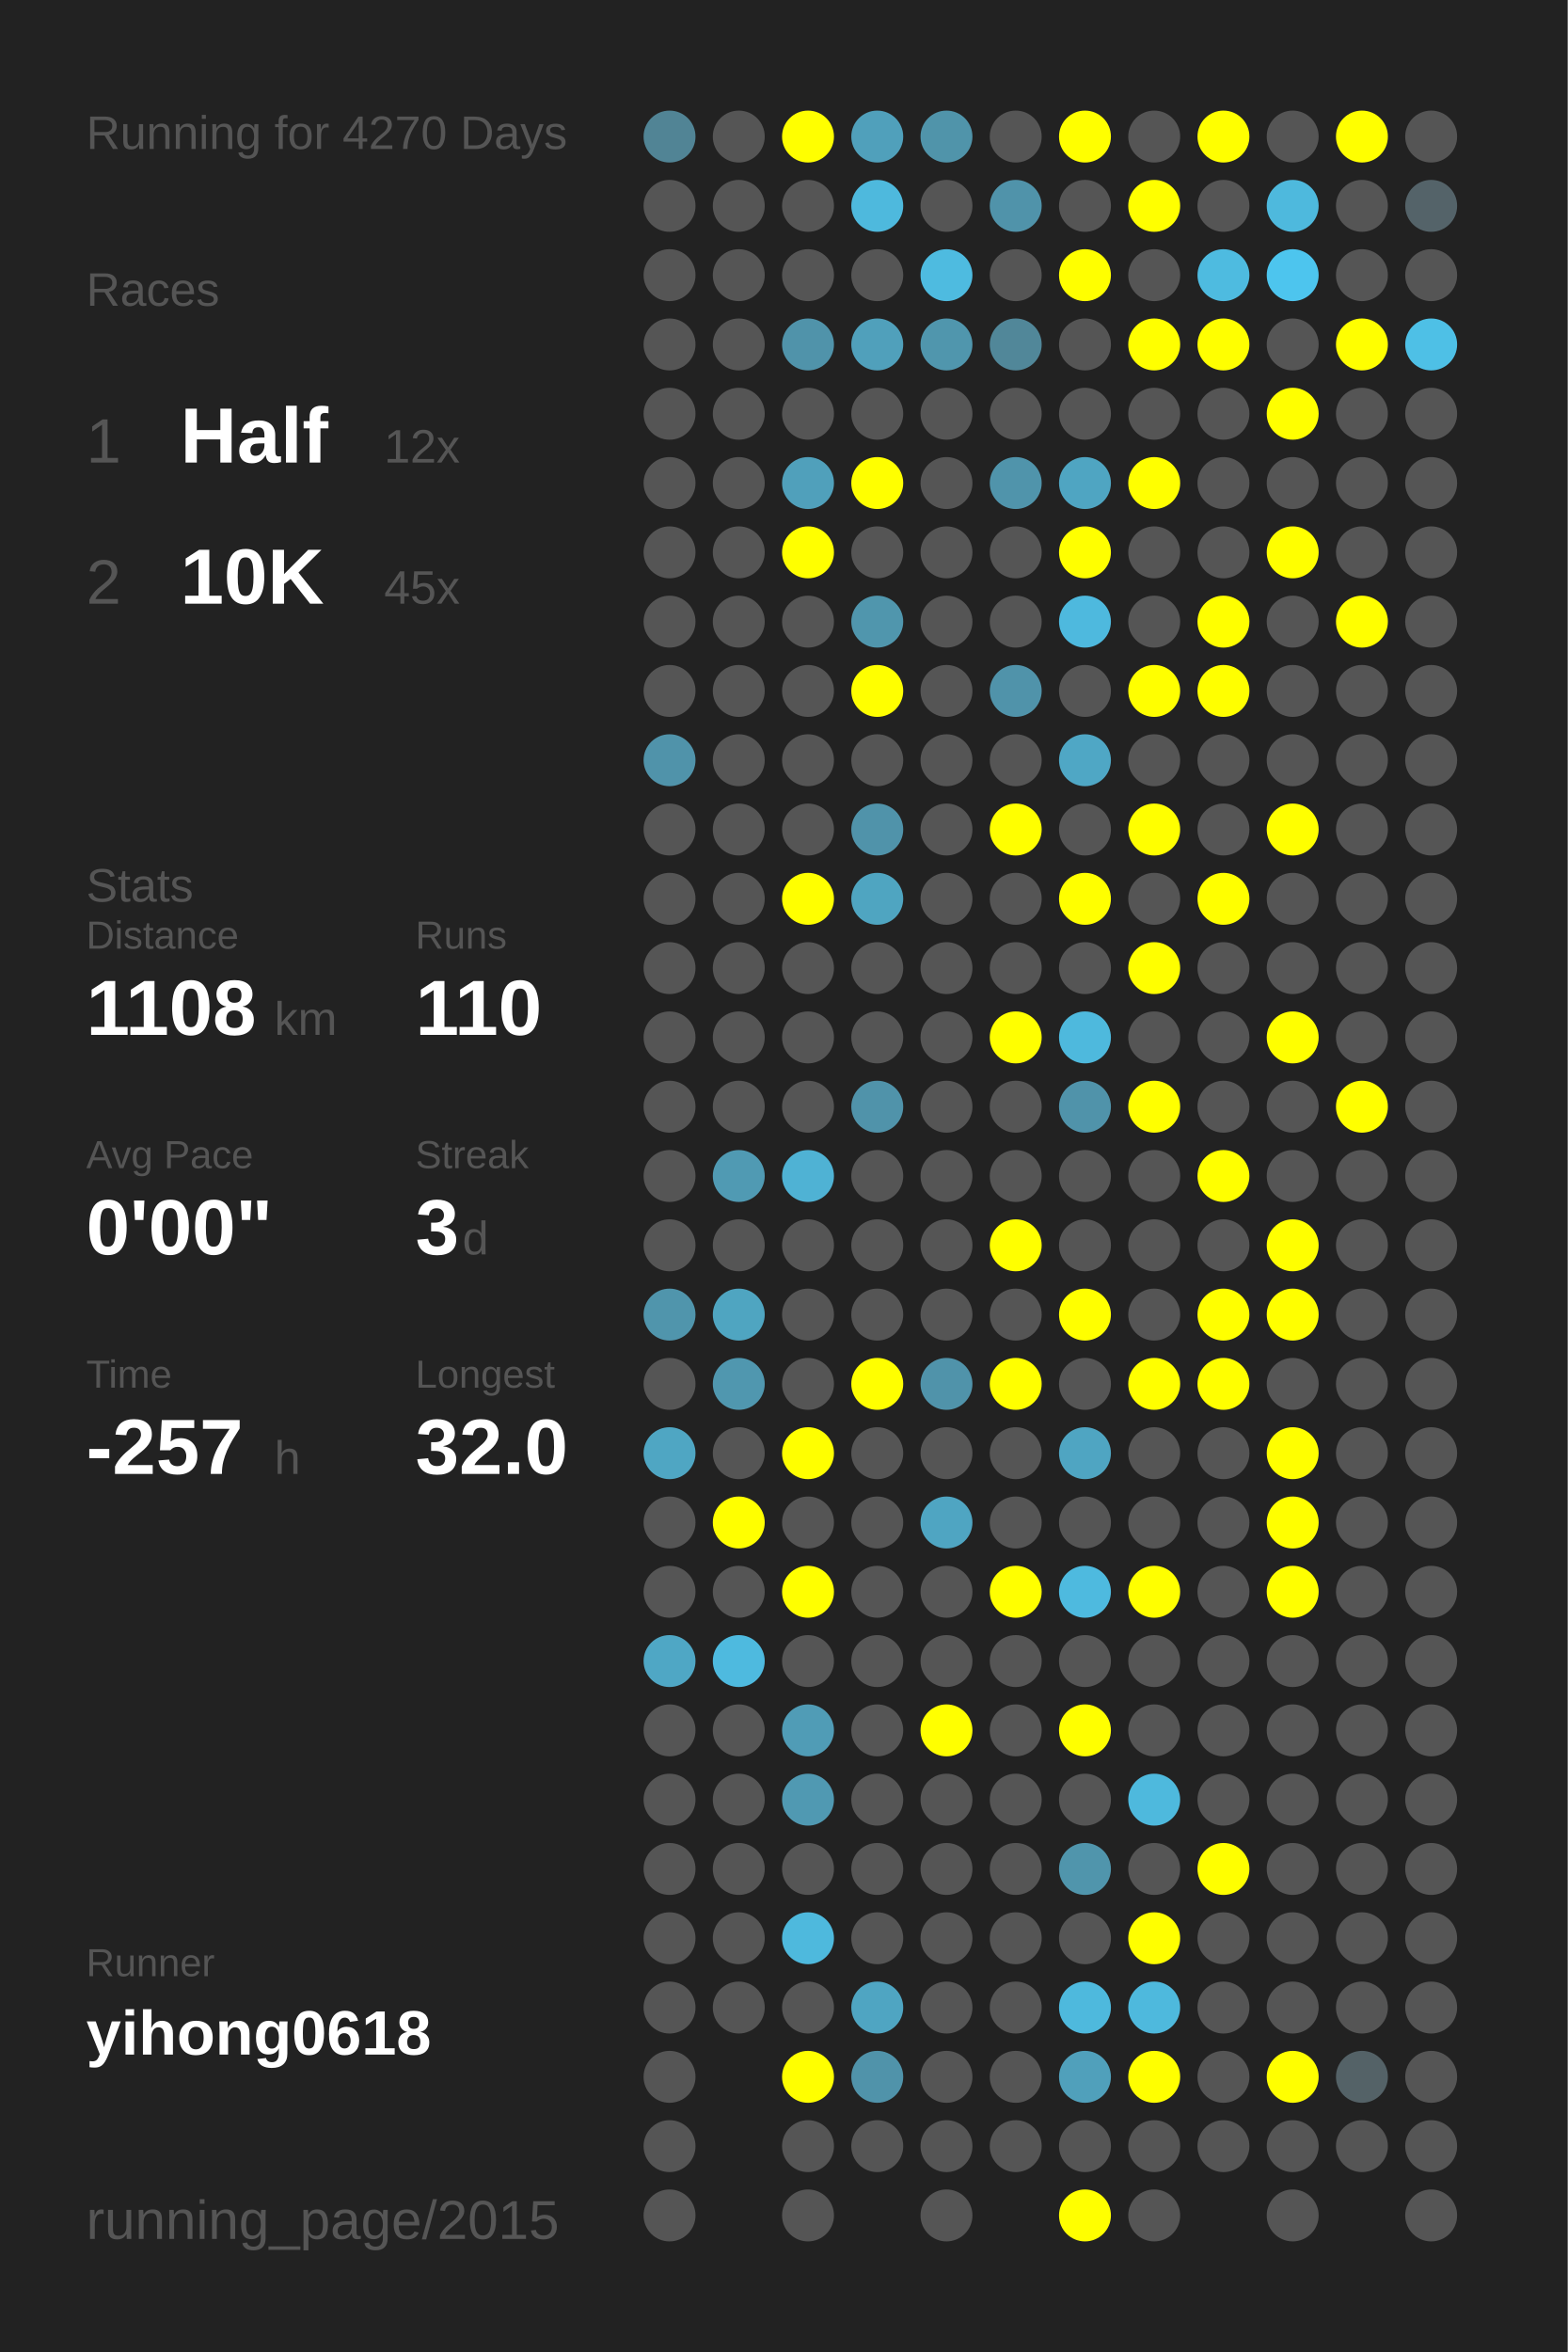
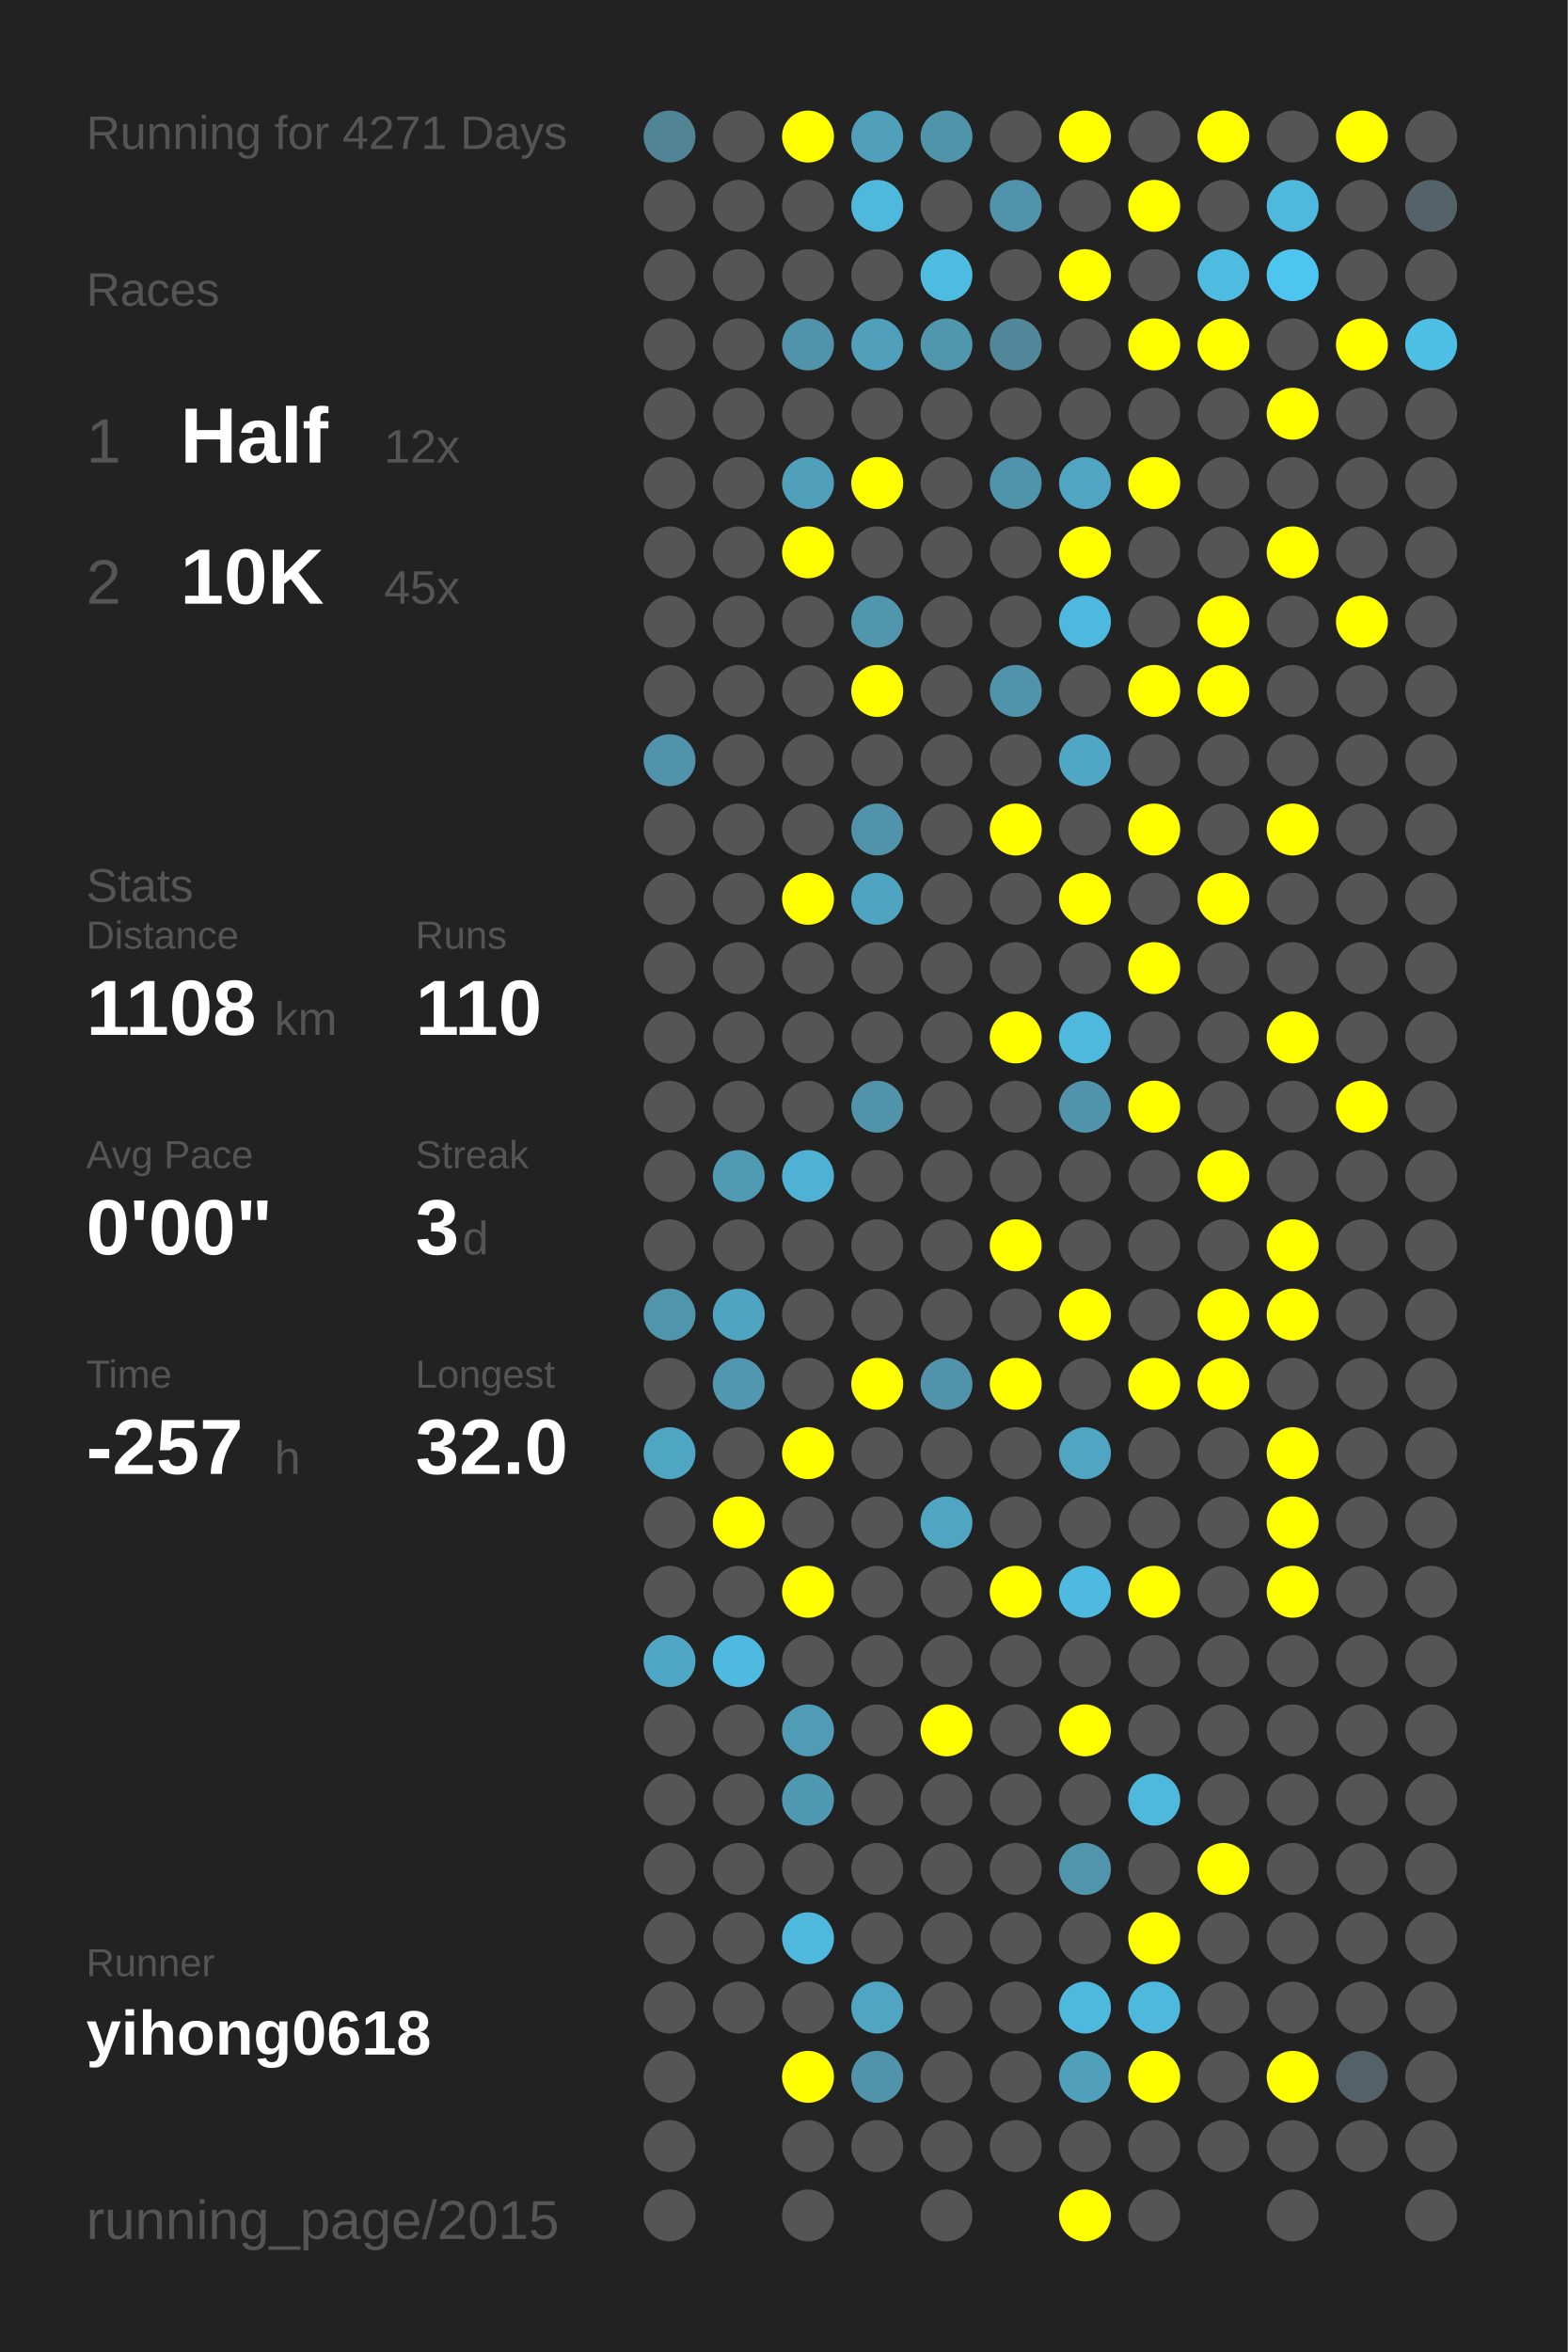
<svg xmlns="http://www.w3.org/2000/svg" baseProfile="full" height="300mm" version="1.1" viewBox="0,0,200,300" width="200mm">
  <defs />
  <rect fill="#222222" height="300" width="200" x="0" y="0" />
-   <text fill="#555555" style="font-size:6px; font-family:Arial;" x="11" y="19">Running for 4270 Days</text>
+   <text fill="#555555" style="font-size:6px; font-family:Arial;" x="11" y="19">Running for 4271 Days</text>
  <text fill="#555555" style="font-size:6px; font-family:Arial;" x="11" y="39">Races</text>
  <text fill="#555555" style="font-size:8px; font-family:Arial;" x="11" y="59">1</text>
  <text fill="#FFFFFF" style="font-size:10px; font-family:Arial; font-weight:bold;" x="23" y="59">Half</text>
  <text fill="#555555" style="font-size:6px; font-family:Arial;" x="49" y="59">12x</text>
  <text fill="#555555" style="font-size:8px; font-family:Arial;" x="11" y="77">2</text>
  <text fill="#FFFFFF" style="font-size:10px; font-family:Arial; font-weight:bold;" x="23" y="77">10K</text>
  <text fill="#555555" style="font-size:6px; font-family:Arial;" x="49" y="77">45x</text>
  <text fill="#555555" style="font-size:6px; font-family:Arial;" x="11" y="115">Stats</text>
  <text fill="#555555" style="font-size:5px; font-family:Arial;" x="11" y="121">Distance</text>
  <text fill="#FFFFFF" style="font-size:10px; font-family:Arial; font-weight:bold;" x="11" y="132">1108</text>
  <text fill="#555555" style="font-size:6px; font-family:Arial;" x="35" y="132">km</text>
  <text fill="#555555" style="font-size:5px; font-family:Arial;" x="53" y="121">Runs</text>
  <text fill="#FFFFFF" style="font-size:10px; font-family:Arial; font-weight:bold;" x="53" y="132">110</text>
  <text fill="#555555" style="font-size:5px; font-family:Arial;" x="11" y="149">Avg Pace</text>
  <text fill="#FFFFFF" style="font-size:10px; font-family:Arial; font-weight:bold;" x="11" y="160">0'00"</text>
  <text fill="#555555" style="font-size:5px; font-family:Arial;" x="53" y="149">Streak</text>
  <text fill="#FFFFFF" style="font-size:10px; font-family:Arial; font-weight:bold;" x="53" y="160">3</text>
  <text fill="#555555" style="font-size:6px; font-family:Arial;" x="59" y="160">d</text>
  <text fill="#555555" style="font-size:5px; font-family:Arial;" x="11" y="177">Time</text>
  <text fill="#FFFFFF" style="font-size:10px; font-family:Arial; font-weight:bold;" x="11" y="188">-257</text>
  <text fill="#555555" style="font-size:6px; font-family:Arial;" x="35" y="188">h</text>
  <text fill="#555555" style="font-size:5px; font-family:Arial;" x="53" y="177">Longest</text>
  <text fill="#FFFFFF" style="font-size:10px; font-family:Arial; font-weight:bold;" x="53" y="188">32.0</text>
  <text fill="#555555" style="font-size:5px; font-family:Arial;" x="11" y="252.065">Runner</text>
  <text fill="#FFFFFF" style="font-size:8px; font-family:Arial; font-weight:bold;" x="11" y="262.065">yihong0618</text>
  <text fill="#555555" style="font-size:7px; font-family:Arial;" x="11" y="285.581">running_page/2015</text>
  <circle cx="85.417" cy="17.419" fill="#518495" r="3.312" />
  <circle cx="85.417" cy="26.258" fill="#555555" r="3.312" />
  <circle cx="85.417" cy="35.097" fill="#555555" r="3.312" />
  <circle cx="85.417" cy="43.935" fill="#555555" r="3.312" />
  <circle cx="85.417" cy="52.774" fill="#555555" r="3.312" />
  <circle cx="85.417" cy="61.613" fill="#555555" r="3.312" />
  <circle cx="85.417" cy="70.452" fill="#555555" r="3.312" />
  <circle cx="85.417" cy="79.29" fill="#555555" r="3.312" />
  <circle cx="85.417" cy="88.129" fill="#555555" r="3.312" />
  <circle cx="85.417" cy="96.968" fill="#5093aa" r="3.312" />
  <circle cx="85.417" cy="105.806" fill="#555555" r="3.312" />
  <circle cx="85.417" cy="114.645" fill="#555555" r="3.312" />
  <circle cx="85.417" cy="123.484" fill="#555555" r="3.312" />
  <circle cx="85.417" cy="132.323" fill="#555555" r="3.312" />
  <circle cx="85.417" cy="141.161" fill="#555555" r="3.312" />
  <circle cx="85.417" cy="150" fill="#555555" r="3.312" />
  <circle cx="85.417" cy="158.839" fill="#555555" r="3.312" />
  <circle cx="85.417" cy="167.677" fill="#5095ac" r="3.312" />
  <circle cx="85.417" cy="176.516" fill="#555555" r="3.312" />
  <circle cx="85.417" cy="185.355" fill="#4fa6c3" r="3.312" />
  <circle cx="85.417" cy="194.194" fill="#555555" r="3.312" />
  <circle cx="85.417" cy="203.032" fill="#555555" r="3.312" />
  <circle cx="85.417" cy="211.871" fill="#4fa7c5" r="3.312" />
  <circle cx="85.417" cy="220.71" fill="#555555" r="3.312" />
  <circle cx="85.417" cy="229.548" fill="#555555" r="3.312" />
  <circle cx="85.417" cy="238.387" fill="#555555" r="3.312" />
  <circle cx="85.417" cy="247.226" fill="#555555" r="3.312" />
  <circle cx="85.417" cy="256.065" fill="#555555" r="3.312" />
  <circle cx="85.417" cy="264.903" fill="#555555" r="3.312" />
  <circle cx="85.417" cy="273.742" fill="#555555" r="3.312" />
  <circle cx="85.417" cy="282.581" fill="#555555" r="3.312" />
  <circle cx="94.25" cy="17.419" fill="#555555" r="3.312" />
  <circle cx="94.25" cy="26.258" fill="#555555" r="3.312" />
  <circle cx="94.25" cy="35.097" fill="#555555" r="3.312" />
  <circle cx="94.25" cy="43.935" fill="#555555" r="3.312" />
  <circle cx="94.25" cy="52.774" fill="#555555" r="3.312" />
  <circle cx="94.25" cy="61.613" fill="#555555" r="3.312" />
  <circle cx="94.25" cy="70.452" fill="#555555" r="3.312" />
  <circle cx="94.25" cy="79.29" fill="#555555" r="3.312" />
  <circle cx="94.25" cy="88.129" fill="#555555" r="3.312" />
  <circle cx="94.25" cy="96.968" fill="#555555" r="3.312" />
  <circle cx="94.25" cy="105.806" fill="#555555" r="3.312" />
  <circle cx="94.25" cy="114.645" fill="#555555" r="3.312" />
  <circle cx="94.25" cy="123.484" fill="#555555" r="3.312" />
  <circle cx="94.25" cy="132.323" fill="#555555" r="3.312" />
  <circle cx="94.25" cy="141.161" fill="#555555" r="3.312" />
  <circle cx="94.25" cy="150" fill="#509ab3" r="3.312" />
  <circle cx="94.25" cy="158.839" fill="#555555" r="3.312" />
  <circle cx="94.25" cy="167.677" fill="#4fa5c1" r="3.312" />
  <circle cx="94.25" cy="176.516" fill="#5097af" r="3.312" />
  <circle cx="94.25" cy="185.355" fill="#555555" r="3.312" />
  <circle cx="94.25" cy="194.194" fill="#FFFF00" r="3.312" />
  <circle cx="94.25" cy="203.032" fill="#555555" r="3.312" />
  <circle cx="94.25" cy="211.871" fill="#4ebadf" r="3.312" />
  <circle cx="94.25" cy="220.71" fill="#555555" r="3.312" />
  <circle cx="94.25" cy="229.548" fill="#555555" r="3.312" />
  <circle cx="94.25" cy="238.387" fill="#555555" r="3.312" />
  <circle cx="94.25" cy="247.226" fill="#555555" r="3.312" />
  <circle cx="94.25" cy="256.065" fill="#555555" r="3.312" />
  <circle cx="103.083" cy="17.419" fill="#FFFF00" r="3.312" />
  <circle cx="103.083" cy="26.258" fill="#555555" r="3.312" />
  <circle cx="103.083" cy="35.097" fill="#555555" r="3.312" />
  <circle cx="103.083" cy="43.935" fill="#5093aa" r="3.312" />
  <circle cx="103.083" cy="52.774" fill="#555555" r="3.312" />
  <circle cx="103.083" cy="61.613" fill="#50a0bb" r="3.312" />
  <circle cx="103.083" cy="70.452" fill="#FFFF00" r="3.312" />
  <circle cx="103.083" cy="79.29" fill="#555555" r="3.312" />
  <circle cx="103.083" cy="88.129" fill="#555555" r="3.312" />
  <circle cx="103.083" cy="96.968" fill="#555555" r="3.312" />
  <circle cx="103.083" cy="105.806" fill="#555555" r="3.312" />
  <circle cx="103.083" cy="114.645" fill="#FFFF00" r="3.312" />
  <circle cx="103.083" cy="123.484" fill="#555555" r="3.312" />
  <circle cx="103.083" cy="132.323" fill="#555555" r="3.312" />
  <circle cx="103.083" cy="141.161" fill="#555555" r="3.312" />
  <circle cx="103.083" cy="150" fill="#4fb2d4" r="3.312" />
  <circle cx="103.083" cy="158.839" fill="#555555" r="3.312" />
  <circle cx="103.083" cy="167.677" fill="#555555" r="3.312" />
  <circle cx="103.083" cy="176.516" fill="#555555" r="3.312" />
  <circle cx="103.083" cy="185.355" fill="#FFFF00" r="3.312" />
  <circle cx="103.083" cy="194.194" fill="#555555" r="3.312" />
  <circle cx="103.083" cy="203.032" fill="#FFFF00" r="3.312" />
  <circle cx="103.083" cy="211.871" fill="#555555" r="3.312" />
  <circle cx="103.083" cy="220.71" fill="#509cb6" r="3.312" />
  <circle cx="103.083" cy="229.548" fill="#5099b2" r="3.312" />
  <circle cx="103.083" cy="238.387" fill="#555555" r="3.312" />
  <circle cx="103.083" cy="247.226" fill="#4eb9dd" r="3.312" />
  <circle cx="103.083" cy="256.065" fill="#555555" r="3.312" />
  <circle cx="103.083" cy="264.903" fill="#FFFF00" r="3.312" />
  <circle cx="103.083" cy="273.742" fill="#555555" r="3.312" />
  <circle cx="103.083" cy="282.581" fill="#555555" r="3.312" />
  <circle cx="111.917" cy="17.419" fill="#50a0bb" r="3.312" />
  <circle cx="111.917" cy="26.258" fill="#4eb9dd" r="3.312" />
  <circle cx="111.917" cy="35.097" fill="#555555" r="3.312" />
  <circle cx="111.917" cy="43.935" fill="#50a0bb" r="3.312" />
  <circle cx="111.917" cy="52.774" fill="#555555" r="3.312" />
  <circle cx="111.917" cy="61.613" fill="#FFFF00" r="3.312" />
  <circle cx="111.917" cy="70.452" fill="#555555" r="3.312" />
  <circle cx="111.917" cy="79.29" fill="#5096ad" r="3.312" />
  <circle cx="111.917" cy="88.129" fill="#FFFF00" r="3.312" />
  <circle cx="111.917" cy="96.968" fill="#555555" r="3.312" />
  <circle cx="111.917" cy="105.806" fill="#5093aa" r="3.312" />
  <circle cx="111.917" cy="114.645" fill="#4fa5c1" r="3.312" />
  <circle cx="111.917" cy="123.484" fill="#555555" r="3.312" />
  <circle cx="111.917" cy="132.323" fill="#555555" r="3.312" />
  <circle cx="111.917" cy="141.161" fill="#5093aa" r="3.312" />
  <circle cx="111.917" cy="150" fill="#555555" r="3.312" />
  <circle cx="111.917" cy="158.839" fill="#555555" r="3.312" />
  <circle cx="111.917" cy="167.677" fill="#555555" r="3.312" />
  <circle cx="111.917" cy="176.516" fill="#FFFF00" r="3.312" />
  <circle cx="111.917" cy="185.355" fill="#555555" r="3.312" />
  <circle cx="111.917" cy="194.194" fill="#555555" r="3.312" />
  <circle cx="111.917" cy="203.032" fill="#555555" r="3.312" />
  <circle cx="111.917" cy="211.871" fill="#555555" r="3.312" />
  <circle cx="111.917" cy="220.71" fill="#555555" r="3.312" />
  <circle cx="111.917" cy="229.548" fill="#555555" r="3.312" />
  <circle cx="111.917" cy="238.387" fill="#555555" r="3.312" />
  <circle cx="111.917" cy="247.226" fill="#555555" r="3.312" />
  <circle cx="111.917" cy="256.065" fill="#4fa5c2" r="3.312" />
  <circle cx="111.917" cy="264.903" fill="#5093aa" r="3.312" />
  <circle cx="111.917" cy="273.742" fill="#555555" r="3.312" />
  <circle cx="120.75" cy="17.419" fill="#5094aa" r="3.312" />
  <circle cx="120.75" cy="26.258" fill="#555555" r="3.312" />
  <circle cx="120.75" cy="35.097" fill="#4ebbe0" r="3.312" />
  <circle cx="120.75" cy="43.935" fill="#5096ad" r="3.312" />
  <circle cx="120.75" cy="52.774" fill="#555555" r="3.312" />
  <circle cx="120.75" cy="61.613" fill="#555555" r="3.312" />
  <circle cx="120.75" cy="70.452" fill="#555555" r="3.312" />
  <circle cx="120.75" cy="79.29" fill="#555555" r="3.312" />
  <circle cx="120.75" cy="88.129" fill="#555555" r="3.312" />
  <circle cx="120.75" cy="96.968" fill="#555555" r="3.312" />
  <circle cx="120.75" cy="105.806" fill="#555555" r="3.312" />
  <circle cx="120.75" cy="114.645" fill="#555555" r="3.312" />
  <circle cx="120.75" cy="123.484" fill="#555555" r="3.312" />
  <circle cx="120.75" cy="132.323" fill="#555555" r="3.312" />
  <circle cx="120.75" cy="141.161" fill="#555555" r="3.312" />
  <circle cx="120.75" cy="150" fill="#555555" r="3.312" />
  <circle cx="120.75" cy="158.839" fill="#555555" r="3.312" />
  <circle cx="120.75" cy="167.677" fill="#555555" r="3.312" />
  <circle cx="120.75" cy="176.516" fill="#5093aa" r="3.312" />
  <circle cx="120.75" cy="185.355" fill="#555555" r="3.312" />
  <circle cx="120.75" cy="194.194" fill="#4fa5c2" r="3.312" />
  <circle cx="120.75" cy="203.032" fill="#555555" r="3.312" />
  <circle cx="120.75" cy="211.871" fill="#555555" r="3.312" />
  <circle cx="120.75" cy="220.71" fill="#FFFF00" r="3.312" />
  <circle cx="120.75" cy="229.548" fill="#555555" r="3.312" />
  <circle cx="120.75" cy="238.387" fill="#555555" r="3.312" />
  <circle cx="120.75" cy="247.226" fill="#555555" r="3.312" />
  <circle cx="120.75" cy="256.065" fill="#555555" r="3.312" />
  <circle cx="120.75" cy="264.903" fill="#555555" r="3.312" />
  <circle cx="120.75" cy="273.742" fill="#555555" r="3.312" />
  <circle cx="120.75" cy="282.581" fill="#555555" r="3.312" />
  <circle cx="129.583" cy="17.419" fill="#555555" r="3.312" />
  <circle cx="129.583" cy="26.258" fill="#5093aa" r="3.312" />
  <circle cx="129.583" cy="35.097" fill="#555555" r="3.312" />
  <circle cx="129.583" cy="43.935" fill="#518799" r="3.312" />
  <circle cx="129.583" cy="52.774" fill="#555555" r="3.312" />
  <circle cx="129.583" cy="61.613" fill="#5094ab" r="3.312" />
  <circle cx="129.583" cy="70.452" fill="#555555" r="3.312" />
  <circle cx="129.583" cy="79.29" fill="#555555" r="3.312" />
  <circle cx="129.583" cy="88.129" fill="#5093aa" r="3.312" />
  <circle cx="129.583" cy="96.968" fill="#555555" r="3.312" />
  <circle cx="129.583" cy="105.806" fill="#FFFF00" r="3.312" />
  <circle cx="129.583" cy="114.645" fill="#555555" r="3.312" />
  <circle cx="129.583" cy="123.484" fill="#555555" r="3.312" />
  <circle cx="129.583" cy="132.323" fill="#FFFF00" r="3.312" />
  <circle cx="129.583" cy="141.161" fill="#555555" r="3.312" />
  <circle cx="129.583" cy="150" fill="#555555" r="3.312" />
  <circle cx="129.583" cy="158.839" fill="#FFFF00" r="3.312" />
  <circle cx="129.583" cy="167.677" fill="#555555" r="3.312" />
  <circle cx="129.583" cy="176.516" fill="#FFFF00" r="3.312" />
  <circle cx="129.583" cy="185.355" fill="#555555" r="3.312" />
  <circle cx="129.583" cy="194.194" fill="#555555" r="3.312" />
  <circle cx="129.583" cy="203.032" fill="#FFFF00" r="3.312" />
  <circle cx="129.583" cy="211.871" fill="#555555" r="3.312" />
  <circle cx="129.583" cy="220.71" fill="#555555" r="3.312" />
  <circle cx="129.583" cy="229.548" fill="#555555" r="3.312" />
  <circle cx="129.583" cy="238.387" fill="#555555" r="3.312" />
  <circle cx="129.583" cy="247.226" fill="#555555" r="3.312" />
  <circle cx="129.583" cy="256.065" fill="#555555" r="3.312" />
  <circle cx="129.583" cy="264.903" fill="#555555" r="3.312" />
  <circle cx="129.583" cy="273.742" fill="#555555" r="3.312" />
  <circle cx="138.417" cy="17.419" fill="#FFFF00" r="3.312" />
  <circle cx="138.417" cy="26.258" fill="#555555" r="3.312" />
  <circle cx="138.417" cy="35.097" fill="#FFFF00" r="3.312" />
  <circle cx="138.417" cy="43.935" fill="#555555" r="3.312" />
  <circle cx="138.417" cy="52.774" fill="#555555" r="3.312" />
  <circle cx="138.417" cy="61.613" fill="#4fa5c2" r="3.312" />
  <circle cx="138.417" cy="70.452" fill="#FFFF00" r="3.312" />
  <circle cx="138.417" cy="79.29" fill="#4eb9de" r="3.312" />
  <circle cx="138.417" cy="88.129" fill="#555555" r="3.312" />
  <circle cx="138.417" cy="96.968" fill="#4fa7c5" r="3.312" />
  <circle cx="138.417" cy="105.806" fill="#555555" r="3.312" />
  <circle cx="138.417" cy="114.645" fill="#FFFF00" r="3.312" />
  <circle cx="138.417" cy="123.484" fill="#555555" r="3.312" />
  <circle cx="138.417" cy="132.323" fill="#4eb9dd" r="3.312" />
  <circle cx="138.417" cy="141.161" fill="#5093aa" r="3.312" />
  <circle cx="138.417" cy="150" fill="#555555" r="3.312" />
  <circle cx="138.417" cy="158.839" fill="#555555" r="3.312" />
  <circle cx="138.417" cy="167.677" fill="#FFFF00" r="3.312" />
  <circle cx="138.417" cy="176.516" fill="#555555" r="3.312" />
  <circle cx="138.417" cy="185.355" fill="#4fa5c2" r="3.312" />
  <circle cx="138.417" cy="194.194" fill="#555555" r="3.312" />
  <circle cx="138.417" cy="203.032" fill="#4ebadf" r="3.312" />
  <circle cx="138.417" cy="211.871" fill="#555555" r="3.312" />
  <circle cx="138.417" cy="220.71" fill="#FFFF00" r="3.312" />
  <circle cx="138.417" cy="229.548" fill="#555555" r="3.312" />
  <circle cx="138.417" cy="238.387" fill="#5095ac" r="3.312" />
  <circle cx="138.417" cy="247.226" fill="#555555" r="3.312" />
  <circle cx="138.417" cy="256.065" fill="#4eb9dd" r="3.312" />
  <circle cx="138.417" cy="264.903" fill="#50a0bb" r="3.312" />
  <circle cx="138.417" cy="273.742" fill="#555555" r="3.312" />
  <circle cx="138.417" cy="282.581" fill="#FFFF00" r="3.312" />
  <circle cx="147.25" cy="17.419" fill="#555555" r="3.312" />
  <circle cx="147.25" cy="26.258" fill="#FFFF00" r="3.312" />
  <circle cx="147.25" cy="35.097" fill="#555555" r="3.312" />
  <circle cx="147.25" cy="43.935" fill="#FFFF00" r="3.312" />
  <circle cx="147.25" cy="52.774" fill="#555555" r="3.312" />
  <circle cx="147.25" cy="61.613" fill="#FFFF00" r="3.312" />
  <circle cx="147.25" cy="70.452" fill="#555555" r="3.312" />
  <circle cx="147.25" cy="79.29" fill="#555555" r="3.312" />
  <circle cx="147.25" cy="88.129" fill="#FFFF00" r="3.312" />
  <circle cx="147.25" cy="96.968" fill="#555555" r="3.312" />
  <circle cx="147.25" cy="105.806" fill="#FFFF00" r="3.312" />
  <circle cx="147.25" cy="114.645" fill="#555555" r="3.312" />
  <circle cx="147.25" cy="123.484" fill="#FFFF00" r="3.312" />
  <circle cx="147.25" cy="132.323" fill="#555555" r="3.312" />
  <circle cx="147.25" cy="141.161" fill="#FFFF00" r="3.312" />
  <circle cx="147.25" cy="150" fill="#555555" r="3.312" />
  <circle cx="147.25" cy="158.839" fill="#555555" r="3.312" />
  <circle cx="147.25" cy="167.677" fill="#555555" r="3.312" />
  <circle cx="147.25" cy="176.516" fill="#FFFF00" r="3.312" />
  <circle cx="147.25" cy="185.355" fill="#555555" r="3.312" />
  <circle cx="147.25" cy="194.194" fill="#555555" r="3.312" />
  <circle cx="147.25" cy="203.032" fill="#FFFF00" r="3.312" />
  <circle cx="147.25" cy="211.871" fill="#555555" r="3.312" />
  <circle cx="147.25" cy="220.71" fill="#555555" r="3.312" />
  <circle cx="147.25" cy="229.548" fill="#4eb9dd" r="3.312" />
  <circle cx="147.25" cy="238.387" fill="#555555" r="3.312" />
  <circle cx="147.25" cy="247.226" fill="#FFFF00" r="3.312" />
  <circle cx="147.25" cy="256.065" fill="#4eb9dd" r="3.312" />
  <circle cx="147.25" cy="264.903" fill="#FFFF00" r="3.312" />
  <circle cx="147.25" cy="273.742" fill="#555555" r="3.312" />
  <circle cx="147.25" cy="282.581" fill="#555555" r="3.312" />
  <circle cx="156.083" cy="17.419" fill="#FFFF00" r="3.312" />
  <circle cx="156.083" cy="26.258" fill="#555555" r="3.312" />
  <circle cx="156.083" cy="35.097" fill="#4ebbe0" r="3.312" />
  <circle cx="156.083" cy="43.935" fill="#FFFF00" r="3.312" />
  <circle cx="156.083" cy="52.774" fill="#555555" r="3.312" />
  <circle cx="156.083" cy="61.613" fill="#555555" r="3.312" />
  <circle cx="156.083" cy="70.452" fill="#555555" r="3.312" />
  <circle cx="156.083" cy="79.29" fill="#FFFF00" r="3.312" />
  <circle cx="156.083" cy="88.129" fill="#FFFF00" r="3.312" />
  <circle cx="156.083" cy="96.968" fill="#555555" r="3.312" />
  <circle cx="156.083" cy="105.806" fill="#555555" r="3.312" />
  <circle cx="156.083" cy="114.645" fill="#FFFF00" r="3.312" />
  <circle cx="156.083" cy="123.484" fill="#555555" r="3.312" />
  <circle cx="156.083" cy="132.323" fill="#555555" r="3.312" />
  <circle cx="156.083" cy="141.161" fill="#555555" r="3.312" />
  <circle cx="156.083" cy="150" fill="#FFFF00" r="3.312" />
  <circle cx="156.083" cy="158.839" fill="#555555" r="3.312" />
  <circle cx="156.083" cy="167.677" fill="#FFFF00" r="3.312" />
  <circle cx="156.083" cy="176.516" fill="#FFFF00" r="3.312" />
  <circle cx="156.083" cy="185.355" fill="#555555" r="3.312" />
  <circle cx="156.083" cy="194.194" fill="#555555" r="3.312" />
  <circle cx="156.083" cy="203.032" fill="#555555" r="3.312" />
  <circle cx="156.083" cy="211.871" fill="#555555" r="3.312" />
  <circle cx="156.083" cy="220.71" fill="#555555" r="3.312" />
  <circle cx="156.083" cy="229.548" fill="#555555" r="3.312" />
  <circle cx="156.083" cy="238.387" fill="#FFFF00" r="3.312" />
  <circle cx="156.083" cy="247.226" fill="#555555" r="3.312" />
  <circle cx="156.083" cy="256.065" fill="#555555" r="3.312" />
  <circle cx="156.083" cy="264.903" fill="#555555" r="3.312" />
  <circle cx="156.083" cy="273.742" fill="#555555" r="3.312" />
  <circle cx="164.917" cy="17.419" fill="#555555" r="3.312" />
  <circle cx="164.917" cy="26.258" fill="#4eb9dd" r="3.312" />
  <circle cx="164.917" cy="35.097" fill="#4dc5ee" r="3.312" />
  <circle cx="164.917" cy="43.935" fill="#555555" r="3.312" />
  <circle cx="164.917" cy="52.774" fill="#FFFF00" r="3.312" />
  <circle cx="164.917" cy="61.613" fill="#555555" r="3.312" />
  <circle cx="164.917" cy="70.452" fill="#FFFF00" r="3.312" />
  <circle cx="164.917" cy="79.29" fill="#555555" r="3.312" />
  <circle cx="164.917" cy="88.129" fill="#555555" r="3.312" />
  <circle cx="164.917" cy="96.968" fill="#555555" r="3.312" />
  <circle cx="164.917" cy="105.806" fill="#FFFF00" r="3.312" />
  <circle cx="164.917" cy="114.645" fill="#555555" r="3.312" />
  <circle cx="164.917" cy="123.484" fill="#555555" r="3.312" />
  <circle cx="164.917" cy="132.323" fill="#FFFF00" r="3.312" />
  <circle cx="164.917" cy="141.161" fill="#555555" r="3.312" />
  <circle cx="164.917" cy="150" fill="#555555" r="3.312" />
  <circle cx="164.917" cy="158.839" fill="#FFFF00" r="3.312" />
  <circle cx="164.917" cy="167.677" fill="#FFFF00" r="3.312" />
  <circle cx="164.917" cy="176.516" fill="#555555" r="3.312" />
  <circle cx="164.917" cy="185.355" fill="#FFFF00" r="3.312" />
  <circle cx="164.917" cy="194.194" fill="#FFFF00" r="3.312" />
  <circle cx="164.917" cy="203.032" fill="#FFFF00" r="3.312" />
  <circle cx="164.917" cy="211.871" fill="#555555" r="3.312" />
  <circle cx="164.917" cy="220.71" fill="#555555" r="3.312" />
  <circle cx="164.917" cy="229.548" fill="#555555" r="3.312" />
  <circle cx="164.917" cy="238.387" fill="#555555" r="3.312" />
  <circle cx="164.917" cy="247.226" fill="#555555" r="3.312" />
  <circle cx="164.917" cy="256.065" fill="#555555" r="3.312" />
  <circle cx="164.917" cy="264.903" fill="#FFFF00" r="3.312" />
  <circle cx="164.917" cy="273.742" fill="#555555" r="3.312" />
  <circle cx="164.917" cy="282.581" fill="#555555" r="3.312" />
  <circle cx="173.75" cy="17.419" fill="#FFFF00" r="3.312" />
  <circle cx="173.75" cy="26.258" fill="#555555" r="3.312" />
  <circle cx="173.75" cy="35.097" fill="#555555" r="3.312" />
  <circle cx="173.75" cy="43.935" fill="#FFFF00" r="3.312" />
  <circle cx="173.75" cy="52.774" fill="#555555" r="3.312" />
  <circle cx="173.75" cy="61.613" fill="#555555" r="3.312" />
  <circle cx="173.75" cy="70.452" fill="#555555" r="3.312" />
  <circle cx="173.75" cy="79.29" fill="#FFFF00" r="3.312" />
  <circle cx="173.75" cy="88.129" fill="#555555" r="3.312" />
  <circle cx="173.75" cy="96.968" fill="#555555" r="3.312" />
  <circle cx="173.75" cy="105.806" fill="#555555" r="3.312" />
  <circle cx="173.75" cy="114.645" fill="#555555" r="3.312" />
  <circle cx="173.75" cy="123.484" fill="#555555" r="3.312" />
  <circle cx="173.75" cy="132.323" fill="#555555" r="3.312" />
  <circle cx="173.75" cy="141.161" fill="#FFFF00" r="3.312" />
  <circle cx="173.75" cy="150" fill="#555555" r="3.312" />
  <circle cx="173.75" cy="158.839" fill="#555555" r="3.312" />
  <circle cx="173.75" cy="167.677" fill="#555555" r="3.312" />
  <circle cx="173.75" cy="176.516" fill="#555555" r="3.312" />
  <circle cx="173.75" cy="185.355" fill="#555555" r="3.312" />
  <circle cx="173.75" cy="194.194" fill="#555555" r="3.312" />
  <circle cx="173.75" cy="203.032" fill="#555555" r="3.312" />
  <circle cx="173.75" cy="211.871" fill="#555555" r="3.312" />
  <circle cx="173.75" cy="220.71" fill="#555555" r="3.312" />
  <circle cx="173.75" cy="229.548" fill="#555555" r="3.312" />
  <circle cx="173.75" cy="238.387" fill="#555555" r="3.312" />
  <circle cx="173.75" cy="247.226" fill="#555555" r="3.312" />
  <circle cx="173.75" cy="256.065" fill="#555555" r="3.312" />
  <circle cx="173.75" cy="264.903" fill="#546267" r="3.312" />
  <circle cx="173.75" cy="273.742" fill="#555555" r="3.312" />
  <circle cx="182.583" cy="17.419" fill="#555555" r="3.312" />
  <circle cx="182.583" cy="26.258" fill="#546369" r="3.312" />
  <circle cx="182.583" cy="35.097" fill="#555555" r="3.312" />
  <circle cx="182.583" cy="43.935" fill="#4ec0e6" r="3.312" />
  <circle cx="182.583" cy="52.774" fill="#555555" r="3.312" />
  <circle cx="182.583" cy="61.613" fill="#555555" r="3.312" />
  <circle cx="182.583" cy="70.452" fill="#555555" r="3.312" />
  <circle cx="182.583" cy="79.29" fill="#555555" r="3.312" />
  <circle cx="182.583" cy="88.129" fill="#555555" r="3.312" />
  <circle cx="182.583" cy="96.968" fill="#555555" r="3.312" />
  <circle cx="182.583" cy="105.806" fill="#555555" r="3.312" />
  <circle cx="182.583" cy="114.645" fill="#555555" r="3.312" />
  <circle cx="182.583" cy="123.484" fill="#555555" r="3.312" />
  <circle cx="182.583" cy="132.323" fill="#555555" r="3.312" />
  <circle cx="182.583" cy="141.161" fill="#555555" r="3.312" />
  <circle cx="182.583" cy="150" fill="#555555" r="3.312" />
  <circle cx="182.583" cy="158.839" fill="#555555" r="3.312" />
  <circle cx="182.583" cy="167.677" fill="#555555" r="3.312" />
  <circle cx="182.583" cy="176.516" fill="#555555" r="3.312" />
  <circle cx="182.583" cy="185.355" fill="#555555" r="3.312" />
  <circle cx="182.583" cy="194.194" fill="#555555" r="3.312" />
  <circle cx="182.583" cy="203.032" fill="#555555" r="3.312" />
  <circle cx="182.583" cy="211.871" fill="#555555" r="3.312" />
  <circle cx="182.583" cy="220.71" fill="#555555" r="3.312" />
  <circle cx="182.583" cy="229.548" fill="#555555" r="3.312" />
  <circle cx="182.583" cy="238.387" fill="#555555" r="3.312" />
  <circle cx="182.583" cy="247.226" fill="#555555" r="3.312" />
  <circle cx="182.583" cy="256.065" fill="#555555" r="3.312" />
  <circle cx="182.583" cy="264.903" fill="#555555" r="3.312" />
  <circle cx="182.583" cy="273.742" fill="#555555" r="3.312" />
  <circle cx="182.583" cy="282.581" fill="#555555" r="3.312" />
</svg>
